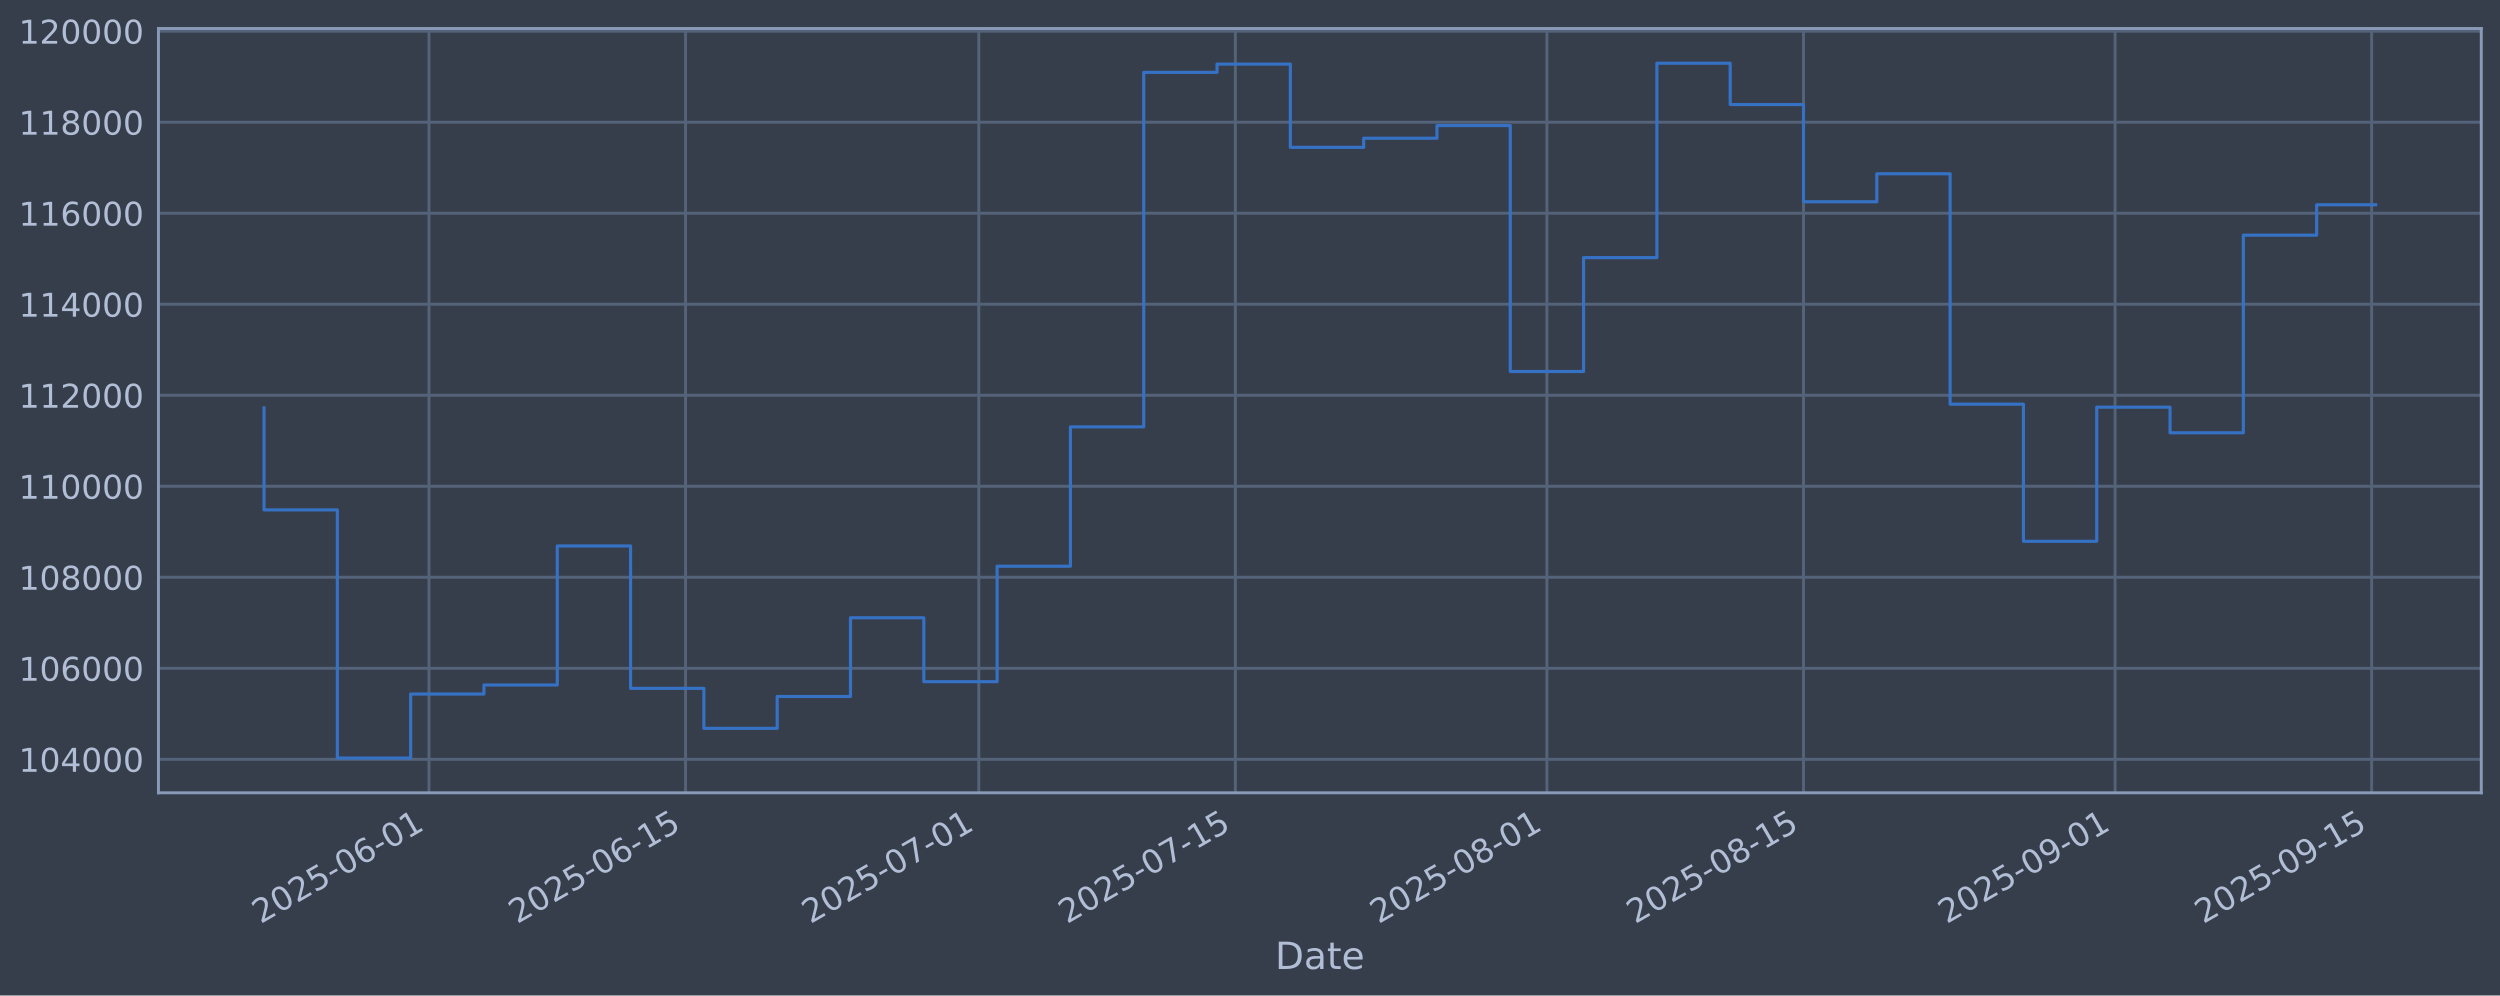
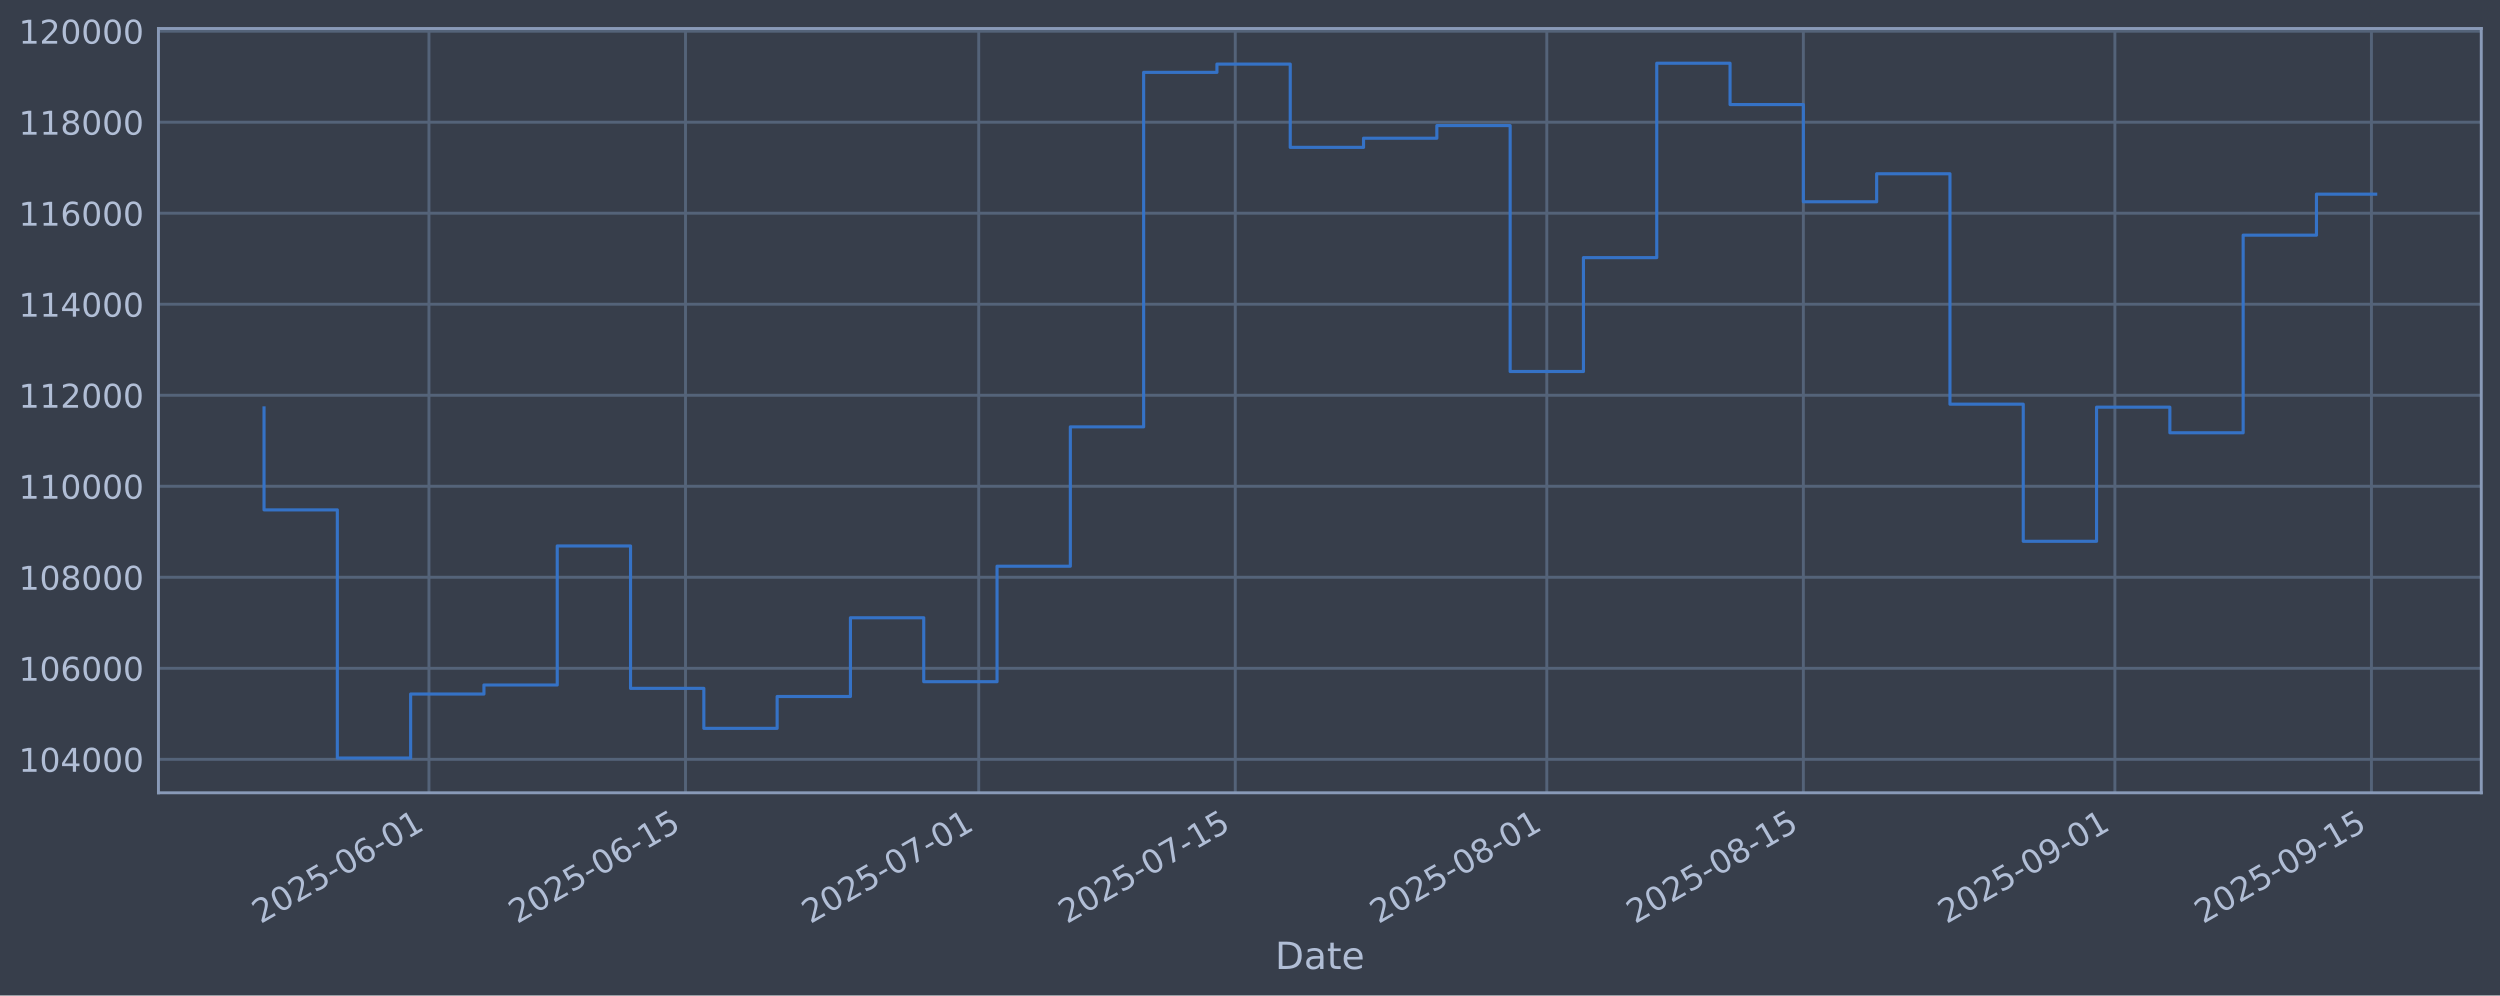
<svg xmlns="http://www.w3.org/2000/svg" xmlns:xlink="http://www.w3.org/1999/xlink" width="960.9pt" height="382.628pt" viewBox="0 0 960.9 382.628" version="1.1">
  <defs>
    <style type="text/css">*{stroke-linejoin: round; stroke-linecap: butt}</style>
  </defs>
  <g id="figure_1">
    <g id="patch_1">
      <path d="M 0 382.628  L 960.9 382.628  L 960.9 0  L 0 0  z " style="fill: #373e4b" />
    </g>
    <g id="axes_1">
      <g id="patch_2">
        <path d="M 60.901 304.718  L 953.701 304.718  L 953.701 10.958  L 60.901 10.958  z " style="fill: #373e4b" />
      </g>
      <g id="matplotlib.axis_1">
        <g id="xtick_1">
          <g id="line2d_1">
-             <path d="M 164.88 304.718  L 164.88 10.958  " clip-path="url(#p550cb2f8ba)" style="fill: none; stroke: #546379; stroke-width: 1.12; stroke-linecap: square" />
+             <path d="M 164.874 304.718  L 164.874 10.958  " clip-path="url(#pc74f4fb11e)" style="fill: none; stroke: #546379; stroke-width: 1.12; stroke-linecap: square" />
          </g>
          <g id="line2d_2" />
          <g id="text_1">
-             <g style="fill: #b1bed6" transform="translate(100.1544 355.2226) rotate(-30) scale(0.126 -0.126)">
+             <g style="fill: #b1bed6" transform="translate(100.1483 355.2226) rotate(-30) scale(0.126 -0.126)">
              <defs>
                <path id="DejaVuSans-32" d="M 1228 531  L 3431 531  L 3431 0  L 469 0  L 469 531  Q 828 903 1448 1529  Q 2069 2156 2228 2338  Q 2531 2678 2651 2914  Q 2772 3150 2772 3378  Q 2772 3750 2511 3984  Q 2250 4219 1831 4219  Q 1534 4219 1204 4116  Q 875 4013 500 3803  L 500 4441  Q 881 4594 1212 4672  Q 1544 4750 1819 4750  Q 2544 4750 2975 4387  Q 3406 4025 3406 3419  Q 3406 3131 3298 2873  Q 3191 2616 2906 2266  Q 2828 2175 2409 1742  Q 1991 1309 1228 531  z " transform="scale(0.015625)" />
                <path id="DejaVuSans-30" d="M 2034 4250  Q 1547 4250 1301 3770  Q 1056 3291 1056 2328  Q 1056 1369 1301 889  Q 1547 409 2034 409  Q 2525 409 2770 889  Q 3016 1369 3016 2328  Q 3016 3291 2770 3770  Q 2525 4250 2034 4250  z M 2034 4750  Q 2819 4750 3233 4129  Q 3647 3509 3647 2328  Q 3647 1150 3233 529  Q 2819 -91 2034 -91  Q 1250 -91 836 529  Q 422 1150 422 2328  Q 422 3509 836 4129  Q 1250 4750 2034 4750  z " transform="scale(0.015625)" />
                <path id="DejaVuSans-35" d="M 691 4666  L 3169 4666  L 3169 4134  L 1269 4134  L 1269 2991  Q 1406 3038 1543 3061  Q 1681 3084 1819 3084  Q 2600 3084 3056 2656  Q 3513 2228 3513 1497  Q 3513 744 3044 326  Q 2575 -91 1722 -91  Q 1428 -91 1123 -41  Q 819 9 494 109  L 494 744  Q 775 591 1075 516  Q 1375 441 1709 441  Q 2250 441 2565 725  Q 2881 1009 2881 1497  Q 2881 1984 2565 2268  Q 2250 2553 1709 2553  Q 1456 2553 1204 2497  Q 953 2441 691 2322  L 691 4666  z " transform="scale(0.015625)" />
                <path id="DejaVuSans-2d" d="M 313 2009  L 1997 2009  L 1997 1497  L 313 1497  L 313 2009  z " transform="scale(0.015625)" />
                <path id="DejaVuSans-36" d="M 2113 2584  Q 1688 2584 1439 2293  Q 1191 2003 1191 1497  Q 1191 994 1439 701  Q 1688 409 2113 409  Q 2538 409 2786 701  Q 3034 994 3034 1497  Q 3034 2003 2786 2293  Q 2538 2584 2113 2584  z M 3366 4563  L 3366 3988  Q 3128 4100 2886 4159  Q 2644 4219 2406 4219  Q 1781 4219 1451 3797  Q 1122 3375 1075 2522  Q 1259 2794 1537 2939  Q 1816 3084 2150 3084  Q 2853 3084 3261 2657  Q 3669 2231 3669 1497  Q 3669 778 3244 343  Q 2819 -91 2113 -91  Q 1303 -91 875 529  Q 447 1150 447 2328  Q 447 3434 972 4092  Q 1497 4750 2381 4750  Q 2619 4750 2861 4703  Q 3103 4656 3366 4563  z " transform="scale(0.015625)" />
                <path id="DejaVuSans-31" d="M 794 531  L 1825 531  L 1825 4091  L 703 3866  L 703 4441  L 1819 4666  L 2450 4666  L 2450 531  L 3481 531  L 3481 0  L 794 0  L 794 531  z " transform="scale(0.015625)" />
              </defs>
              <use xlink:href="#DejaVuSans-32" />
              <use xlink:href="#DejaVuSans-30" transform="translate(63.62305 0)" />
              <use xlink:href="#DejaVuSans-32" transform="translate(127.2461 0)" />
              <use xlink:href="#DejaVuSans-35" transform="translate(190.8691 0)" />
              <use xlink:href="#DejaVuSans-2d" transform="translate(254.4922 0)" />
              <use xlink:href="#DejaVuSans-30" transform="translate(290.5762 0)" />
              <use xlink:href="#DejaVuSans-36" transform="translate(354.1992 0)" />
              <use xlink:href="#DejaVuSans-2d" transform="translate(417.8223 0)" />
              <use xlink:href="#DejaVuSans-30" transform="translate(453.9062 0)" />
              <use xlink:href="#DejaVuSans-31" transform="translate(517.5293 0)" />
            </g>
          </g>
        </g>
        <g id="xtick_2">
          <g id="line2d_3">
-             <path d="M 263.499 304.718  L 263.499 10.958  " clip-path="url(#p550cb2f8ba)" style="fill: none; stroke: #546379; stroke-width: 1.12; stroke-linecap: square" />
+             <path d="M 263.483 304.718  L 263.483 10.958  " clip-path="url(#pc74f4fb11e)" style="fill: none; stroke: #546379; stroke-width: 1.12; stroke-linecap: square" />
          </g>
          <g id="line2d_4" />
          <g id="text_2">
-             <g style="fill: #b1bed6" transform="translate(198.773 355.2226) rotate(-30) scale(0.126 -0.126)">
+             <g style="fill: #b1bed6" transform="translate(198.7572 355.2226) rotate(-30) scale(0.126 -0.126)">
              <use xlink:href="#DejaVuSans-32" />
              <use xlink:href="#DejaVuSans-30" transform="translate(63.62305 0)" />
              <use xlink:href="#DejaVuSans-32" transform="translate(127.2461 0)" />
              <use xlink:href="#DejaVuSans-35" transform="translate(190.8691 0)" />
              <use xlink:href="#DejaVuSans-2d" transform="translate(254.4922 0)" />
              <use xlink:href="#DejaVuSans-30" transform="translate(290.5762 0)" />
              <use xlink:href="#DejaVuSans-36" transform="translate(354.1992 0)" />
              <use xlink:href="#DejaVuSans-2d" transform="translate(417.8223 0)" />
              <use xlink:href="#DejaVuSans-31" transform="translate(453.9062 0)" />
              <use xlink:href="#DejaVuSans-35" transform="translate(517.5293 0)" />
            </g>
          </g>
        </g>
        <g id="xtick_3">
          <g id="line2d_5">
-             <path d="M 376.205 304.718  L 376.205 10.958  " clip-path="url(#p550cb2f8ba)" style="fill: none; stroke: #546379; stroke-width: 1.12; stroke-linecap: square" />
+             <path d="M 376.179 304.718  L 376.179 10.958  " clip-path="url(#pc74f4fb11e)" style="fill: none; stroke: #546379; stroke-width: 1.12; stroke-linecap: square" />
          </g>
          <g id="line2d_6" />
          <g id="text_3">
-             <g style="fill: #b1bed6" transform="translate(311.4799 355.2226) rotate(-30) scale(0.126 -0.126)">
+             <g style="fill: #b1bed6" transform="translate(311.4531 355.2226) rotate(-30) scale(0.126 -0.126)">
              <defs>
                <path id="DejaVuSans-37" d="M 525 4666  L 3525 4666  L 3525 4397  L 1831 0  L 1172 0  L 2766 4134  L 525 4134  L 525 4666  z " transform="scale(0.015625)" />
              </defs>
              <use xlink:href="#DejaVuSans-32" />
              <use xlink:href="#DejaVuSans-30" transform="translate(63.62305 0)" />
              <use xlink:href="#DejaVuSans-32" transform="translate(127.2461 0)" />
              <use xlink:href="#DejaVuSans-35" transform="translate(190.8691 0)" />
              <use xlink:href="#DejaVuSans-2d" transform="translate(254.4922 0)" />
              <use xlink:href="#DejaVuSans-30" transform="translate(290.5762 0)" />
              <use xlink:href="#DejaVuSans-37" transform="translate(354.1992 0)" />
              <use xlink:href="#DejaVuSans-2d" transform="translate(417.8223 0)" />
              <use xlink:href="#DejaVuSans-30" transform="translate(453.9062 0)" />
              <use xlink:href="#DejaVuSans-31" transform="translate(517.5293 0)" />
            </g>
          </g>
        </g>
        <g id="xtick_4">
          <g id="line2d_7">
-             <path d="M 474.824 304.718  L 474.824 10.958  " clip-path="url(#p550cb2f8ba)" style="fill: none; stroke: #546379; stroke-width: 1.12; stroke-linecap: square" />
+             <path d="M 474.788 304.718  L 474.788 10.958  " clip-path="url(#pc74f4fb11e)" style="fill: none; stroke: #546379; stroke-width: 1.12; stroke-linecap: square" />
          </g>
          <g id="line2d_8" />
          <g id="text_4">
-             <g style="fill: #b1bed6" transform="translate(410.0985 355.2226) rotate(-30) scale(0.126 -0.126)">
+             <g style="fill: #b1bed6" transform="translate(410.062 355.2226) rotate(-30) scale(0.126 -0.126)">
              <use xlink:href="#DejaVuSans-32" />
              <use xlink:href="#DejaVuSans-30" transform="translate(63.62305 0)" />
              <use xlink:href="#DejaVuSans-32" transform="translate(127.2461 0)" />
              <use xlink:href="#DejaVuSans-35" transform="translate(190.8691 0)" />
              <use xlink:href="#DejaVuSans-2d" transform="translate(254.4922 0)" />
              <use xlink:href="#DejaVuSans-30" transform="translate(290.5762 0)" />
              <use xlink:href="#DejaVuSans-37" transform="translate(354.1992 0)" />
              <use xlink:href="#DejaVuSans-2d" transform="translate(417.8223 0)" />
              <use xlink:href="#DejaVuSans-31" transform="translate(453.9062 0)" />
              <use xlink:href="#DejaVuSans-35" transform="translate(517.5293 0)" />
            </g>
          </g>
        </g>
        <g id="xtick_5">
          <g id="line2d_9">
-             <path d="M 594.575 304.718  L 594.575 10.958  " clip-path="url(#p550cb2f8ba)" style="fill: none; stroke: #546379; stroke-width: 1.12; stroke-linecap: square" />
+             <path d="M 594.527 304.718  L 594.527 10.958  " clip-path="url(#pc74f4fb11e)" style="fill: none; stroke: #546379; stroke-width: 1.12; stroke-linecap: square" />
          </g>
          <g id="line2d_10" />
          <g id="text_5">
-             <g style="fill: #b1bed6" transform="translate(529.8495 355.2226) rotate(-30) scale(0.126 -0.126)">
+             <g style="fill: #b1bed6" transform="translate(529.8014 355.2226) rotate(-30) scale(0.126 -0.126)">
              <defs>
                <path id="DejaVuSans-38" d="M 2034 2216  Q 1584 2216 1326 1975  Q 1069 1734 1069 1313  Q 1069 891 1326 650  Q 1584 409 2034 409  Q 2484 409 2743 651  Q 3003 894 3003 1313  Q 3003 1734 2745 1975  Q 2488 2216 2034 2216  z M 1403 2484  Q 997 2584 770 2862  Q 544 3141 544 3541  Q 544 4100 942 4425  Q 1341 4750 2034 4750  Q 2731 4750 3128 4425  Q 3525 4100 3525 3541  Q 3525 3141 3298 2862  Q 3072 2584 2669 2484  Q 3125 2378 3379 2068  Q 3634 1759 3634 1313  Q 3634 634 3220 271  Q 2806 -91 2034 -91  Q 1263 -91 848 271  Q 434 634 434 1313  Q 434 1759 690 2068  Q 947 2378 1403 2484  z M 1172 3481  Q 1172 3119 1398 2916  Q 1625 2713 2034 2713  Q 2441 2713 2670 2916  Q 2900 3119 2900 3481  Q 2900 3844 2670 4047  Q 2441 4250 2034 4250  Q 1625 4250 1398 4047  Q 1172 3844 1172 3481  z " transform="scale(0.015625)" />
              </defs>
              <use xlink:href="#DejaVuSans-32" />
              <use xlink:href="#DejaVuSans-30" transform="translate(63.62305 0)" />
              <use xlink:href="#DejaVuSans-32" transform="translate(127.2461 0)" />
              <use xlink:href="#DejaVuSans-35" transform="translate(190.8691 0)" />
              <use xlink:href="#DejaVuSans-2d" transform="translate(254.4922 0)" />
              <use xlink:href="#DejaVuSans-30" transform="translate(290.5762 0)" />
              <use xlink:href="#DejaVuSans-38" transform="translate(354.1992 0)" />
              <use xlink:href="#DejaVuSans-2d" transform="translate(417.8223 0)" />
              <use xlink:href="#DejaVuSans-30" transform="translate(453.9062 0)" />
              <use xlink:href="#DejaVuSans-31" transform="translate(517.5293 0)" />
            </g>
          </g>
        </g>
        <g id="xtick_6">
          <g id="line2d_11">
-             <path d="M 693.194 304.718  L 693.194 10.958  " clip-path="url(#p550cb2f8ba)" style="fill: none; stroke: #546379; stroke-width: 1.12; stroke-linecap: square" />
+             <path d="M 693.136 304.718  L 693.136 10.958  " clip-path="url(#pc74f4fb11e)" style="fill: none; stroke: #546379; stroke-width: 1.12; stroke-linecap: square" />
          </g>
          <g id="line2d_12" />
          <g id="text_6">
-             <g style="fill: #b1bed6" transform="translate(628.4681 355.2226) rotate(-30) scale(0.126 -0.126)">
+             <g style="fill: #b1bed6" transform="translate(628.4103 355.2226) rotate(-30) scale(0.126 -0.126)">
              <use xlink:href="#DejaVuSans-32" />
              <use xlink:href="#DejaVuSans-30" transform="translate(63.62305 0)" />
              <use xlink:href="#DejaVuSans-32" transform="translate(127.2461 0)" />
              <use xlink:href="#DejaVuSans-35" transform="translate(190.8691 0)" />
              <use xlink:href="#DejaVuSans-2d" transform="translate(254.4922 0)" />
              <use xlink:href="#DejaVuSans-30" transform="translate(290.5762 0)" />
              <use xlink:href="#DejaVuSans-38" transform="translate(354.1992 0)" />
              <use xlink:href="#DejaVuSans-2d" transform="translate(417.8223 0)" />
              <use xlink:href="#DejaVuSans-31" transform="translate(453.9062 0)" />
              <use xlink:href="#DejaVuSans-35" transform="translate(517.5293 0)" />
            </g>
          </g>
        </g>
        <g id="xtick_7">
          <g id="line2d_13">
-             <path d="M 812.945 304.718  L 812.945 10.958  " clip-path="url(#p550cb2f8ba)" style="fill: none; stroke: #546379; stroke-width: 1.12; stroke-linecap: square" />
+             <path d="M 812.875 304.718  L 812.875 10.958  " clip-path="url(#pc74f4fb11e)" style="fill: none; stroke: #546379; stroke-width: 1.12; stroke-linecap: square" />
          </g>
          <g id="line2d_14" />
          <g id="text_7">
-             <g style="fill: #b1bed6" transform="translate(748.2192 355.2226) rotate(-30) scale(0.126 -0.126)">
+             <g style="fill: #b1bed6" transform="translate(748.1498 355.2226) rotate(-30) scale(0.126 -0.126)">
              <defs>
                <path id="DejaVuSans-39" d="M 703 97  L 703 672  Q 941 559 1184 500  Q 1428 441 1663 441  Q 2288 441 2617 861  Q 2947 1281 2994 2138  Q 2813 1869 2534 1725  Q 2256 1581 1919 1581  Q 1219 1581 811 2004  Q 403 2428 403 3163  Q 403 3881 828 4315  Q 1253 4750 1959 4750  Q 2769 4750 3195 4129  Q 3622 3509 3622 2328  Q 3622 1225 3098 567  Q 2575 -91 1691 -91  Q 1453 -91 1209 -44  Q 966 3 703 97  z M 1959 2075  Q 2384 2075 2632 2365  Q 2881 2656 2881 3163  Q 2881 3666 2632 3958  Q 2384 4250 1959 4250  Q 1534 4250 1286 3958  Q 1038 3666 1038 3163  Q 1038 2656 1286 2365  Q 1534 2075 1959 2075  z " transform="scale(0.015625)" />
              </defs>
              <use xlink:href="#DejaVuSans-32" />
              <use xlink:href="#DejaVuSans-30" transform="translate(63.62305 0)" />
              <use xlink:href="#DejaVuSans-32" transform="translate(127.2461 0)" />
              <use xlink:href="#DejaVuSans-35" transform="translate(190.8691 0)" />
              <use xlink:href="#DejaVuSans-2d" transform="translate(254.4922 0)" />
              <use xlink:href="#DejaVuSans-30" transform="translate(290.5762 0)" />
              <use xlink:href="#DejaVuSans-39" transform="translate(354.1992 0)" />
              <use xlink:href="#DejaVuSans-2d" transform="translate(417.8223 0)" />
              <use xlink:href="#DejaVuSans-30" transform="translate(453.9062 0)" />
              <use xlink:href="#DejaVuSans-31" transform="translate(517.5293 0)" />
            </g>
          </g>
        </g>
        <g id="xtick_8">
          <g id="line2d_15">
-             <path d="M 911.563 304.718  L 911.563 10.958  " clip-path="url(#p550cb2f8ba)" style="fill: none; stroke: #546379; stroke-width: 1.12; stroke-linecap: square" />
+             <path d="M 911.484 304.718  L 911.484 10.958  " clip-path="url(#pc74f4fb11e)" style="fill: none; stroke: #546379; stroke-width: 1.12; stroke-linecap: square" />
          </g>
          <g id="line2d_16" />
          <g id="text_8">
-             <g style="fill: #b1bed6" transform="translate(846.8377 355.2226) rotate(-30) scale(0.126 -0.126)">
+             <g style="fill: #b1bed6" transform="translate(846.7587 355.2226) rotate(-30) scale(0.126 -0.126)">
              <use xlink:href="#DejaVuSans-32" />
              <use xlink:href="#DejaVuSans-30" transform="translate(63.62305 0)" />
              <use xlink:href="#DejaVuSans-32" transform="translate(127.2461 0)" />
              <use xlink:href="#DejaVuSans-35" transform="translate(190.8691 0)" />
              <use xlink:href="#DejaVuSans-2d" transform="translate(254.4922 0)" />
              <use xlink:href="#DejaVuSans-30" transform="translate(290.5762 0)" />
              <use xlink:href="#DejaVuSans-39" transform="translate(354.1992 0)" />
              <use xlink:href="#DejaVuSans-2d" transform="translate(417.8223 0)" />
              <use xlink:href="#DejaVuSans-31" transform="translate(453.9062 0)" />
              <use xlink:href="#DejaVuSans-35" transform="translate(517.5293 0)" />
            </g>
          </g>
        </g>
        <g id="text_9">
          <g style="fill: #b1bed6" transform="translate(490.0914 372.4337) scale(0.144 -0.144)">
            <defs>
              <path id="DejaVuSans-44" d="M 1259 4147  L 1259 519  L 2022 519  Q 2988 519 3436 956  Q 3884 1394 3884 2338  Q 3884 3275 3436 3711  Q 2988 4147 2022 4147  L 1259 4147  z M 628 4666  L 1925 4666  Q 3281 4666 3915 4102  Q 4550 3538 4550 2338  Q 4550 1131 3912 565  Q 3275 0 1925 0  L 628 0  L 628 4666  z " transform="scale(0.015625)" />
              <path id="DejaVuSans-61" d="M 2194 1759  Q 1497 1759 1228 1600  Q 959 1441 959 1056  Q 959 750 1161 570  Q 1363 391 1709 391  Q 2188 391 2477 730  Q 2766 1069 2766 1631  L 2766 1759  L 2194 1759  z M 3341 1997  L 3341 0  L 2766 0  L 2766 531  Q 2569 213 2275 61  Q 1981 -91 1556 -91  Q 1019 -91 701 211  Q 384 513 384 1019  Q 384 1609 779 1909  Q 1175 2209 1959 2209  L 2766 2209  L 2766 2266  Q 2766 2663 2505 2880  Q 2244 3097 1772 3097  Q 1472 3097 1187 3025  Q 903 2953 641 2809  L 641 3341  Q 956 3463 1253 3523  Q 1550 3584 1831 3584  Q 2591 3584 2966 3190  Q 3341 2797 3341 1997  z " transform="scale(0.015625)" />
              <path id="DejaVuSans-74" d="M 1172 4494  L 1172 3500  L 2356 3500  L 2356 3053  L 1172 3053  L 1172 1153  Q 1172 725 1289 603  Q 1406 481 1766 481  L 2356 481  L 2356 0  L 1766 0  Q 1100 0 847 248  Q 594 497 594 1153  L 594 3053  L 172 3053  L 172 3500  L 594 3500  L 594 4494  L 1172 4494  z " transform="scale(0.015625)" />
              <path id="DejaVuSans-65" d="M 3597 1894  L 3597 1613  L 953 1613  Q 991 1019 1311 708  Q 1631 397 2203 397  Q 2534 397 2845 478  Q 3156 559 3463 722  L 3463 178  Q 3153 47 2828 -22  Q 2503 -91 2169 -91  Q 1331 -91 842 396  Q 353 884 353 1716  Q 353 2575 817 3079  Q 1281 3584 2069 3584  Q 2775 3584 3186 3129  Q 3597 2675 3597 1894  z M 3022 2063  Q 3016 2534 2758 2815  Q 2500 3097 2075 3097  Q 1594 3097 1305 2825  Q 1016 2553 972 2059  L 3022 2063  z " transform="scale(0.015625)" />
            </defs>
            <use xlink:href="#DejaVuSans-44" />
            <use xlink:href="#DejaVuSans-61" transform="translate(77.00195 0)" />
            <use xlink:href="#DejaVuSans-74" transform="translate(138.2812 0)" />
            <use xlink:href="#DejaVuSans-65" transform="translate(177.4902 0)" />
          </g>
        </g>
      </g>
      <g id="matplotlib.axis_2">
        <g id="ytick_1">
          <g id="line2d_17">
-             <path d="M 60.901 291.85  L 953.701 291.85  " clip-path="url(#p550cb2f8ba)" style="fill: none; stroke: #546379; stroke-width: 1.12; stroke-linecap: square" />
+             <path d="M 60.901 291.85  L 953.701 291.85  " clip-path="url(#pc74f4fb11e)" style="fill: none; stroke: #546379; stroke-width: 1.12; stroke-linecap: square" />
          </g>
          <g id="line2d_18" />
          <g id="text_10">
            <g style="fill: #b1bed6" transform="translate(7.2 296.6367) scale(0.126 -0.126)">
              <defs>
                <path id="DejaVuSans-34" d="M 2419 4116  L 825 1625  L 2419 1625  L 2419 4116  z M 2253 4666  L 3047 4666  L 3047 1625  L 3713 1625  L 3713 1100  L 3047 1100  L 3047 0  L 2419 0  L 2419 1100  L 313 1100  L 313 1709  L 2253 4666  z " transform="scale(0.015625)" />
              </defs>
              <use xlink:href="#DejaVuSans-31" />
              <use xlink:href="#DejaVuSans-30" transform="translate(63.62305 0)" />
              <use xlink:href="#DejaVuSans-34" transform="translate(127.2461 0)" />
              <use xlink:href="#DejaVuSans-30" transform="translate(190.8691 0)" />
              <use xlink:href="#DejaVuSans-30" transform="translate(254.4922 0)" />
              <use xlink:href="#DejaVuSans-30" transform="translate(318.1152 0)" />
            </g>
          </g>
        </g>
        <g id="ytick_2">
          <g id="line2d_19">
-             <path d="M 60.901 256.867  L 953.701 256.867  " clip-path="url(#p550cb2f8ba)" style="fill: none; stroke: #546379; stroke-width: 1.12; stroke-linecap: square" />
+             <path d="M 60.901 256.867  L 953.701 256.867  " clip-path="url(#pc74f4fb11e)" style="fill: none; stroke: #546379; stroke-width: 1.12; stroke-linecap: square" />
          </g>
          <g id="line2d_20" />
          <g id="text_11">
            <g style="fill: #b1bed6" transform="translate(7.2 261.6538) scale(0.126 -0.126)">
              <use xlink:href="#DejaVuSans-31" />
              <use xlink:href="#DejaVuSans-30" transform="translate(63.62305 0)" />
              <use xlink:href="#DejaVuSans-36" transform="translate(127.2461 0)" />
              <use xlink:href="#DejaVuSans-30" transform="translate(190.8691 0)" />
              <use xlink:href="#DejaVuSans-30" transform="translate(254.4922 0)" />
              <use xlink:href="#DejaVuSans-30" transform="translate(318.1152 0)" />
            </g>
          </g>
        </g>
        <g id="ytick_3">
          <g id="line2d_21">
-             <path d="M 60.901 221.884  L 953.701 221.884  " clip-path="url(#p550cb2f8ba)" style="fill: none; stroke: #546379; stroke-width: 1.12; stroke-linecap: square" />
+             <path d="M 60.901 221.884  L 953.701 221.884  " clip-path="url(#pc74f4fb11e)" style="fill: none; stroke: #546379; stroke-width: 1.12; stroke-linecap: square" />
          </g>
          <g id="line2d_22" />
          <g id="text_12">
            <g style="fill: #b1bed6" transform="translate(7.2 226.671) scale(0.126 -0.126)">
              <use xlink:href="#DejaVuSans-31" />
              <use xlink:href="#DejaVuSans-30" transform="translate(63.62305 0)" />
              <use xlink:href="#DejaVuSans-38" transform="translate(127.2461 0)" />
              <use xlink:href="#DejaVuSans-30" transform="translate(190.8691 0)" />
              <use xlink:href="#DejaVuSans-30" transform="translate(254.4922 0)" />
              <use xlink:href="#DejaVuSans-30" transform="translate(318.1152 0)" />
            </g>
          </g>
        </g>
        <g id="ytick_4">
          <g id="line2d_23">
-             <path d="M 60.901 186.901  L 953.701 186.901  " clip-path="url(#p550cb2f8ba)" style="fill: none; stroke: #546379; stroke-width: 1.12; stroke-linecap: square" />
+             <path d="M 60.901 186.901  L 953.701 186.901  " clip-path="url(#pc74f4fb11e)" style="fill: none; stroke: #546379; stroke-width: 1.12; stroke-linecap: square" />
          </g>
          <g id="line2d_24" />
          <g id="text_13">
            <g style="fill: #b1bed6" transform="translate(7.2 191.6882) scale(0.126 -0.126)">
              <use xlink:href="#DejaVuSans-31" />
              <use xlink:href="#DejaVuSans-31" transform="translate(63.62305 0)" />
              <use xlink:href="#DejaVuSans-30" transform="translate(127.2461 0)" />
              <use xlink:href="#DejaVuSans-30" transform="translate(190.8691 0)" />
              <use xlink:href="#DejaVuSans-30" transform="translate(254.4922 0)" />
              <use xlink:href="#DejaVuSans-30" transform="translate(318.1152 0)" />
            </g>
          </g>
        </g>
        <g id="ytick_5">
          <g id="line2d_25">
-             <path d="M 60.901 151.918  L 953.701 151.918  " clip-path="url(#p550cb2f8ba)" style="fill: none; stroke: #546379; stroke-width: 1.12; stroke-linecap: square" />
+             <path d="M 60.901 151.918  L 953.701 151.918  " clip-path="url(#pc74f4fb11e)" style="fill: none; stroke: #546379; stroke-width: 1.12; stroke-linecap: square" />
          </g>
          <g id="line2d_26" />
          <g id="text_14">
            <g style="fill: #b1bed6" transform="translate(7.2 156.7053) scale(0.126 -0.126)">
              <use xlink:href="#DejaVuSans-31" />
              <use xlink:href="#DejaVuSans-31" transform="translate(63.62305 0)" />
              <use xlink:href="#DejaVuSans-32" transform="translate(127.2461 0)" />
              <use xlink:href="#DejaVuSans-30" transform="translate(190.8691 0)" />
              <use xlink:href="#DejaVuSans-30" transform="translate(254.4922 0)" />
              <use xlink:href="#DejaVuSans-30" transform="translate(318.1152 0)" />
            </g>
          </g>
        </g>
        <g id="ytick_6">
          <g id="line2d_27">
-             <path d="M 60.901 116.936  L 953.701 116.936  " clip-path="url(#p550cb2f8ba)" style="fill: none; stroke: #546379; stroke-width: 1.12; stroke-linecap: square" />
+             <path d="M 60.901 116.936  L 953.701 116.936  " clip-path="url(#pc74f4fb11e)" style="fill: none; stroke: #546379; stroke-width: 1.12; stroke-linecap: square" />
          </g>
          <g id="line2d_28" />
          <g id="text_15">
            <g style="fill: #b1bed6" transform="translate(7.2 121.7225) scale(0.126 -0.126)">
              <use xlink:href="#DejaVuSans-31" />
              <use xlink:href="#DejaVuSans-31" transform="translate(63.62305 0)" />
              <use xlink:href="#DejaVuSans-34" transform="translate(127.2461 0)" />
              <use xlink:href="#DejaVuSans-30" transform="translate(190.8691 0)" />
              <use xlink:href="#DejaVuSans-30" transform="translate(254.4922 0)" />
              <use xlink:href="#DejaVuSans-30" transform="translate(318.1152 0)" />
            </g>
          </g>
        </g>
        <g id="ytick_7">
          <g id="line2d_29">
-             <path d="M 60.901 81.953  L 953.701 81.953  " clip-path="url(#p550cb2f8ba)" style="fill: none; stroke: #546379; stroke-width: 1.12; stroke-linecap: square" />
+             <path d="M 60.901 81.953  L 953.701 81.953  " clip-path="url(#pc74f4fb11e)" style="fill: none; stroke: #546379; stroke-width: 1.12; stroke-linecap: square" />
          </g>
          <g id="line2d_30" />
          <g id="text_16">
            <g style="fill: #b1bed6" transform="translate(7.2 86.73969) scale(0.126 -0.126)">
              <use xlink:href="#DejaVuSans-31" />
              <use xlink:href="#DejaVuSans-31" transform="translate(63.62305 0)" />
              <use xlink:href="#DejaVuSans-36" transform="translate(127.2461 0)" />
              <use xlink:href="#DejaVuSans-30" transform="translate(190.8691 0)" />
              <use xlink:href="#DejaVuSans-30" transform="translate(254.4922 0)" />
              <use xlink:href="#DejaVuSans-30" transform="translate(318.1152 0)" />
            </g>
          </g>
        </g>
        <g id="ytick_8">
          <g id="line2d_31">
-             <path d="M 60.901 46.97  L 953.701 46.97  " clip-path="url(#p550cb2f8ba)" style="fill: none; stroke: #546379; stroke-width: 1.12; stroke-linecap: square" />
+             <path d="M 60.901 46.97  L 953.701 46.97  " clip-path="url(#pc74f4fb11e)" style="fill: none; stroke: #546379; stroke-width: 1.12; stroke-linecap: square" />
          </g>
          <g id="line2d_32" />
          <g id="text_17">
            <g style="fill: #b1bed6" transform="translate(7.2 51.75686) scale(0.126 -0.126)">
              <use xlink:href="#DejaVuSans-31" />
              <use xlink:href="#DejaVuSans-31" transform="translate(63.62305 0)" />
              <use xlink:href="#DejaVuSans-38" transform="translate(127.2461 0)" />
              <use xlink:href="#DejaVuSans-30" transform="translate(190.8691 0)" />
              <use xlink:href="#DejaVuSans-30" transform="translate(254.4922 0)" />
              <use xlink:href="#DejaVuSans-30" transform="translate(318.1152 0)" />
            </g>
          </g>
        </g>
        <g id="ytick_9">
          <g id="line2d_33">
-             <path d="M 60.901 11.987  L 953.701 11.987  " clip-path="url(#p550cb2f8ba)" style="fill: none; stroke: #546379; stroke-width: 1.12; stroke-linecap: square" />
+             <path d="M 60.901 11.987  L 953.701 11.987  " clip-path="url(#pc74f4fb11e)" style="fill: none; stroke: #546379; stroke-width: 1.12; stroke-linecap: square" />
          </g>
          <g id="line2d_34" />
          <g id="text_18">
            <g style="fill: #b1bed6" transform="translate(7.2 16.77403) scale(0.126 -0.126)">
              <use xlink:href="#DejaVuSans-31" />
              <use xlink:href="#DejaVuSans-32" transform="translate(63.62305 0)" />
              <use xlink:href="#DejaVuSans-30" transform="translate(127.2461 0)" />
              <use xlink:href="#DejaVuSans-30" transform="translate(190.8691 0)" />
              <use xlink:href="#DejaVuSans-30" transform="translate(254.4922 0)" />
              <use xlink:href="#DejaVuSans-30" transform="translate(318.1152 0)" />
            </g>
          </g>
        </g>
      </g>
      <g id="line2d_35">
-         <path d="M 101.482 156.778  L 101.482 195.974  L 129.659 195.974  L 129.659 291.366  L 157.836 291.366  L 157.836 266.759  L 186.013 266.759  L 186.013 263.286  L 214.189 263.286  L 214.189 209.841  L 242.366 209.841  L 242.366 264.586  L 270.543 264.586  L 270.543 279.95  L 298.719 279.95  L 298.719 267.706  L 326.896 267.706  L 326.896 237.446  L 355.073 237.446  L 355.073 262.012  L 383.25 262.012  L 383.25 217.631  L 411.426 217.631  L 411.426 164.07  L 439.603 164.07  L 439.603 27.81  L 467.78 27.81  L 467.78 24.636  L 495.957 24.636  L 495.957 56.646  L 524.133 56.646  L 524.133 53.121  L 552.31 53.121  L 552.31 48.272  L 580.487 48.272  L 580.487 142.793  L 608.663 142.793  L 608.663 99.016  L 636.84 99.016  L 636.84 24.311  L 665.017 24.311  L 665.017 40.185  L 693.194 40.185  L 693.194 77.56  L 721.37 77.56  L 721.37 66.788  L 749.547 66.788  L 749.547 155.356  L 777.724 155.356  L 777.724 208.052  L 805.901 208.052  L 805.901 156.509  L 834.077 156.509  L 834.077 166.341  L 862.254 166.341  L 862.254 90.389  L 890.431 90.389  L 890.431 78.71  L 913.119 78.71  " clip-path="url(#p550cb2f8ba)" style="fill: none; stroke: #3572c6; stroke-width: 1.2; stroke-linecap: square" />
+         <path d="M 101.482 156.778  L 101.482 195.974  L 129.656 195.974  L 129.656 291.366  L 157.83 291.366  L 157.83 266.759  L 186.004 266.759  L 186.004 263.286  L 214.178 263.286  L 214.178 209.841  L 242.352 209.841  L 242.352 264.586  L 270.526 264.586  L 270.526 279.95  L 298.7 279.95  L 298.7 267.706  L 326.874 267.706  L 326.874 237.446  L 355.048 237.446  L 355.048 262.012  L 383.222 262.012  L 383.222 217.631  L 411.396 217.631  L 411.396 164.07  L 439.57 164.07  L 439.57 27.81  L 467.744 27.81  L 467.744 24.636  L 495.918 24.636  L 495.918 56.646  L 524.092 56.646  L 524.092 53.121  L 552.266 53.121  L 552.266 48.272  L 580.44 48.272  L 580.44 142.793  L 608.614 142.793  L 608.614 99.016  L 636.788 99.016  L 636.788 24.311  L 664.962 24.311  L 664.962 40.185  L 693.136 40.185  L 693.136 77.56  L 721.31 77.56  L 721.31 66.788  L 749.484 66.788  L 749.484 155.356  L 777.658 155.356  L 777.658 208.052  L 805.832 208.052  L 805.832 156.509  L 834.006 156.509  L 834.006 166.341  L 862.18 166.341  L 862.18 90.389  L 890.354 90.389  L 890.354 74.631  L 913.119 74.631  " clip-path="url(#pc74f4fb11e)" style="fill: none; stroke: #3572c6; stroke-width: 1.2; stroke-linecap: square" />
      </g>
      <g id="patch_3">
        <path d="M 60.901 304.718  L 60.901 10.958  " style="fill: none; stroke: #899ab8; stroke-width: 1.12; stroke-linejoin: miter; stroke-linecap: square" />
      </g>
      <g id="patch_4">
        <path d="M 953.701 304.718  L 953.701 10.958  " style="fill: none; stroke: #899ab8; stroke-width: 1.12; stroke-linejoin: miter; stroke-linecap: square" />
      </g>
      <g id="patch_5">
        <path d="M 60.901 304.718  L 953.701 304.718  " style="fill: none; stroke: #899ab8; stroke-width: 1.12; stroke-linejoin: miter; stroke-linecap: square" />
      </g>
      <g id="patch_6">
        <path d="M 60.901 10.958  L 953.701 10.958  " style="fill: none; stroke: #899ab8; stroke-width: 1.12; stroke-linejoin: miter; stroke-linecap: square" />
      </g>
    </g>
  </g>
  <defs>
-     <clipPath id="p550cb2f8ba">
+     <clipPath id="pc74f4fb11e">
      <rect x="60.901" y="10.958" width="892.8" height="293.76" />
    </clipPath>
  </defs>
</svg>
